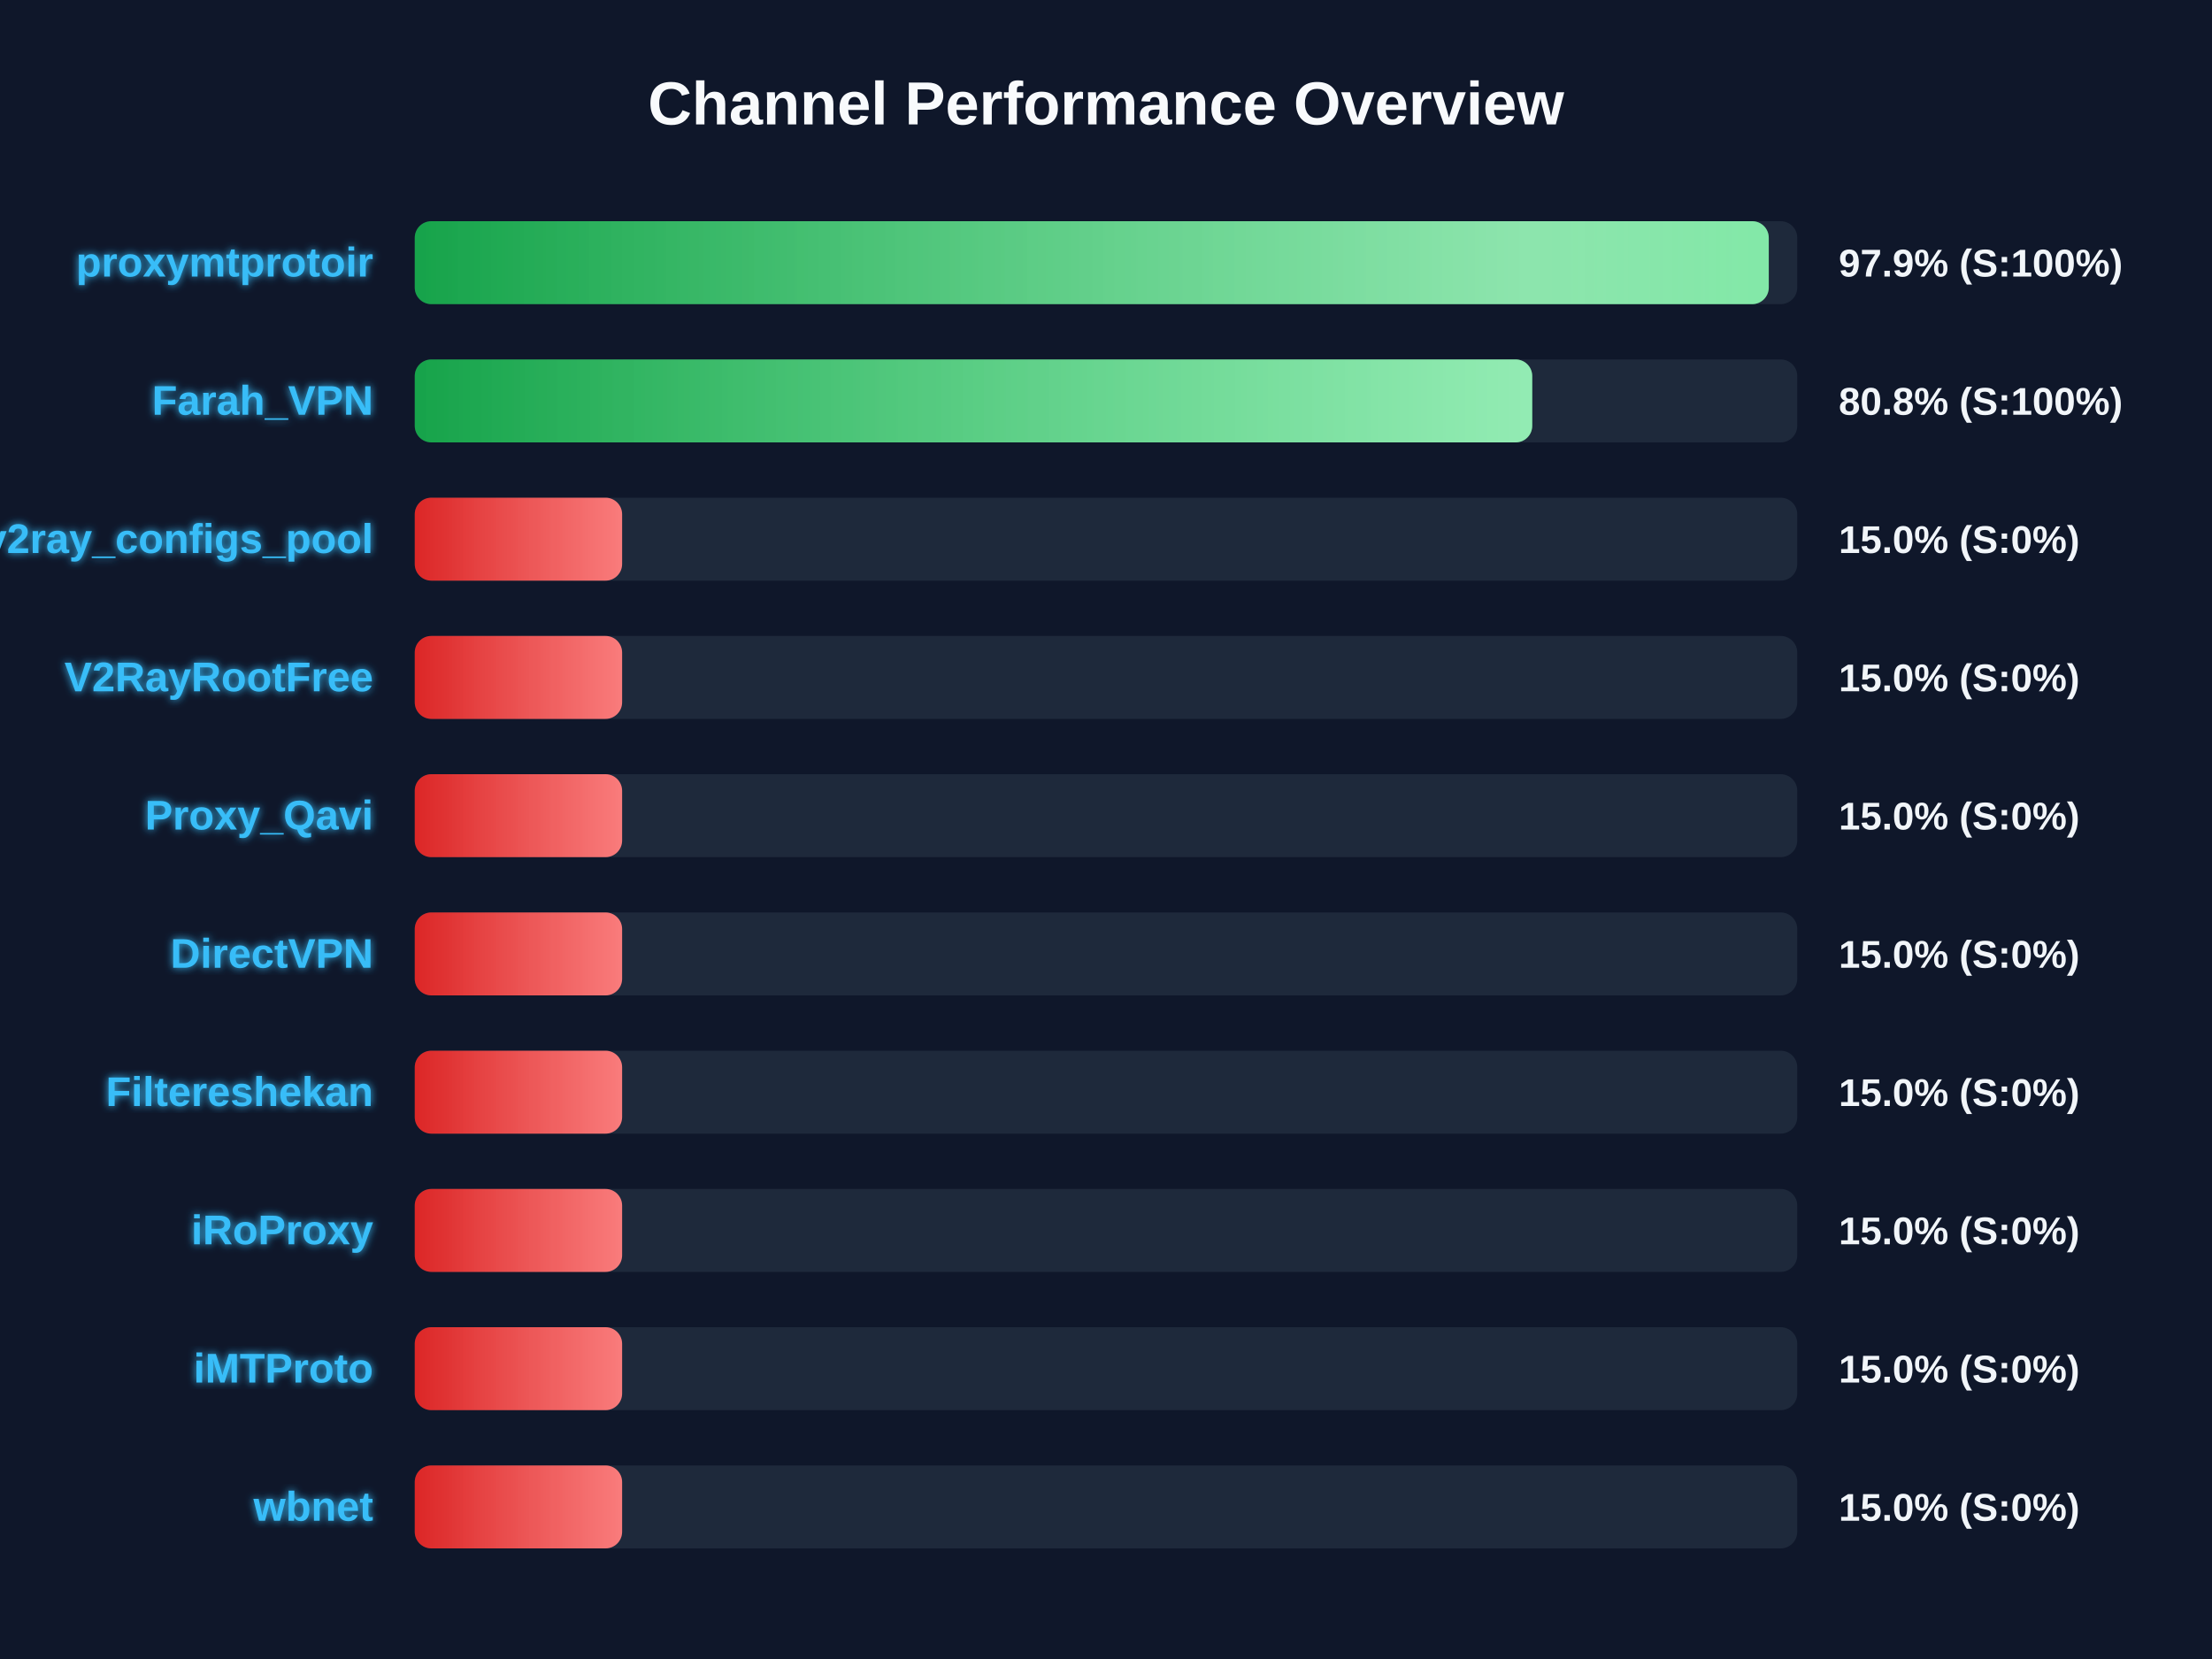
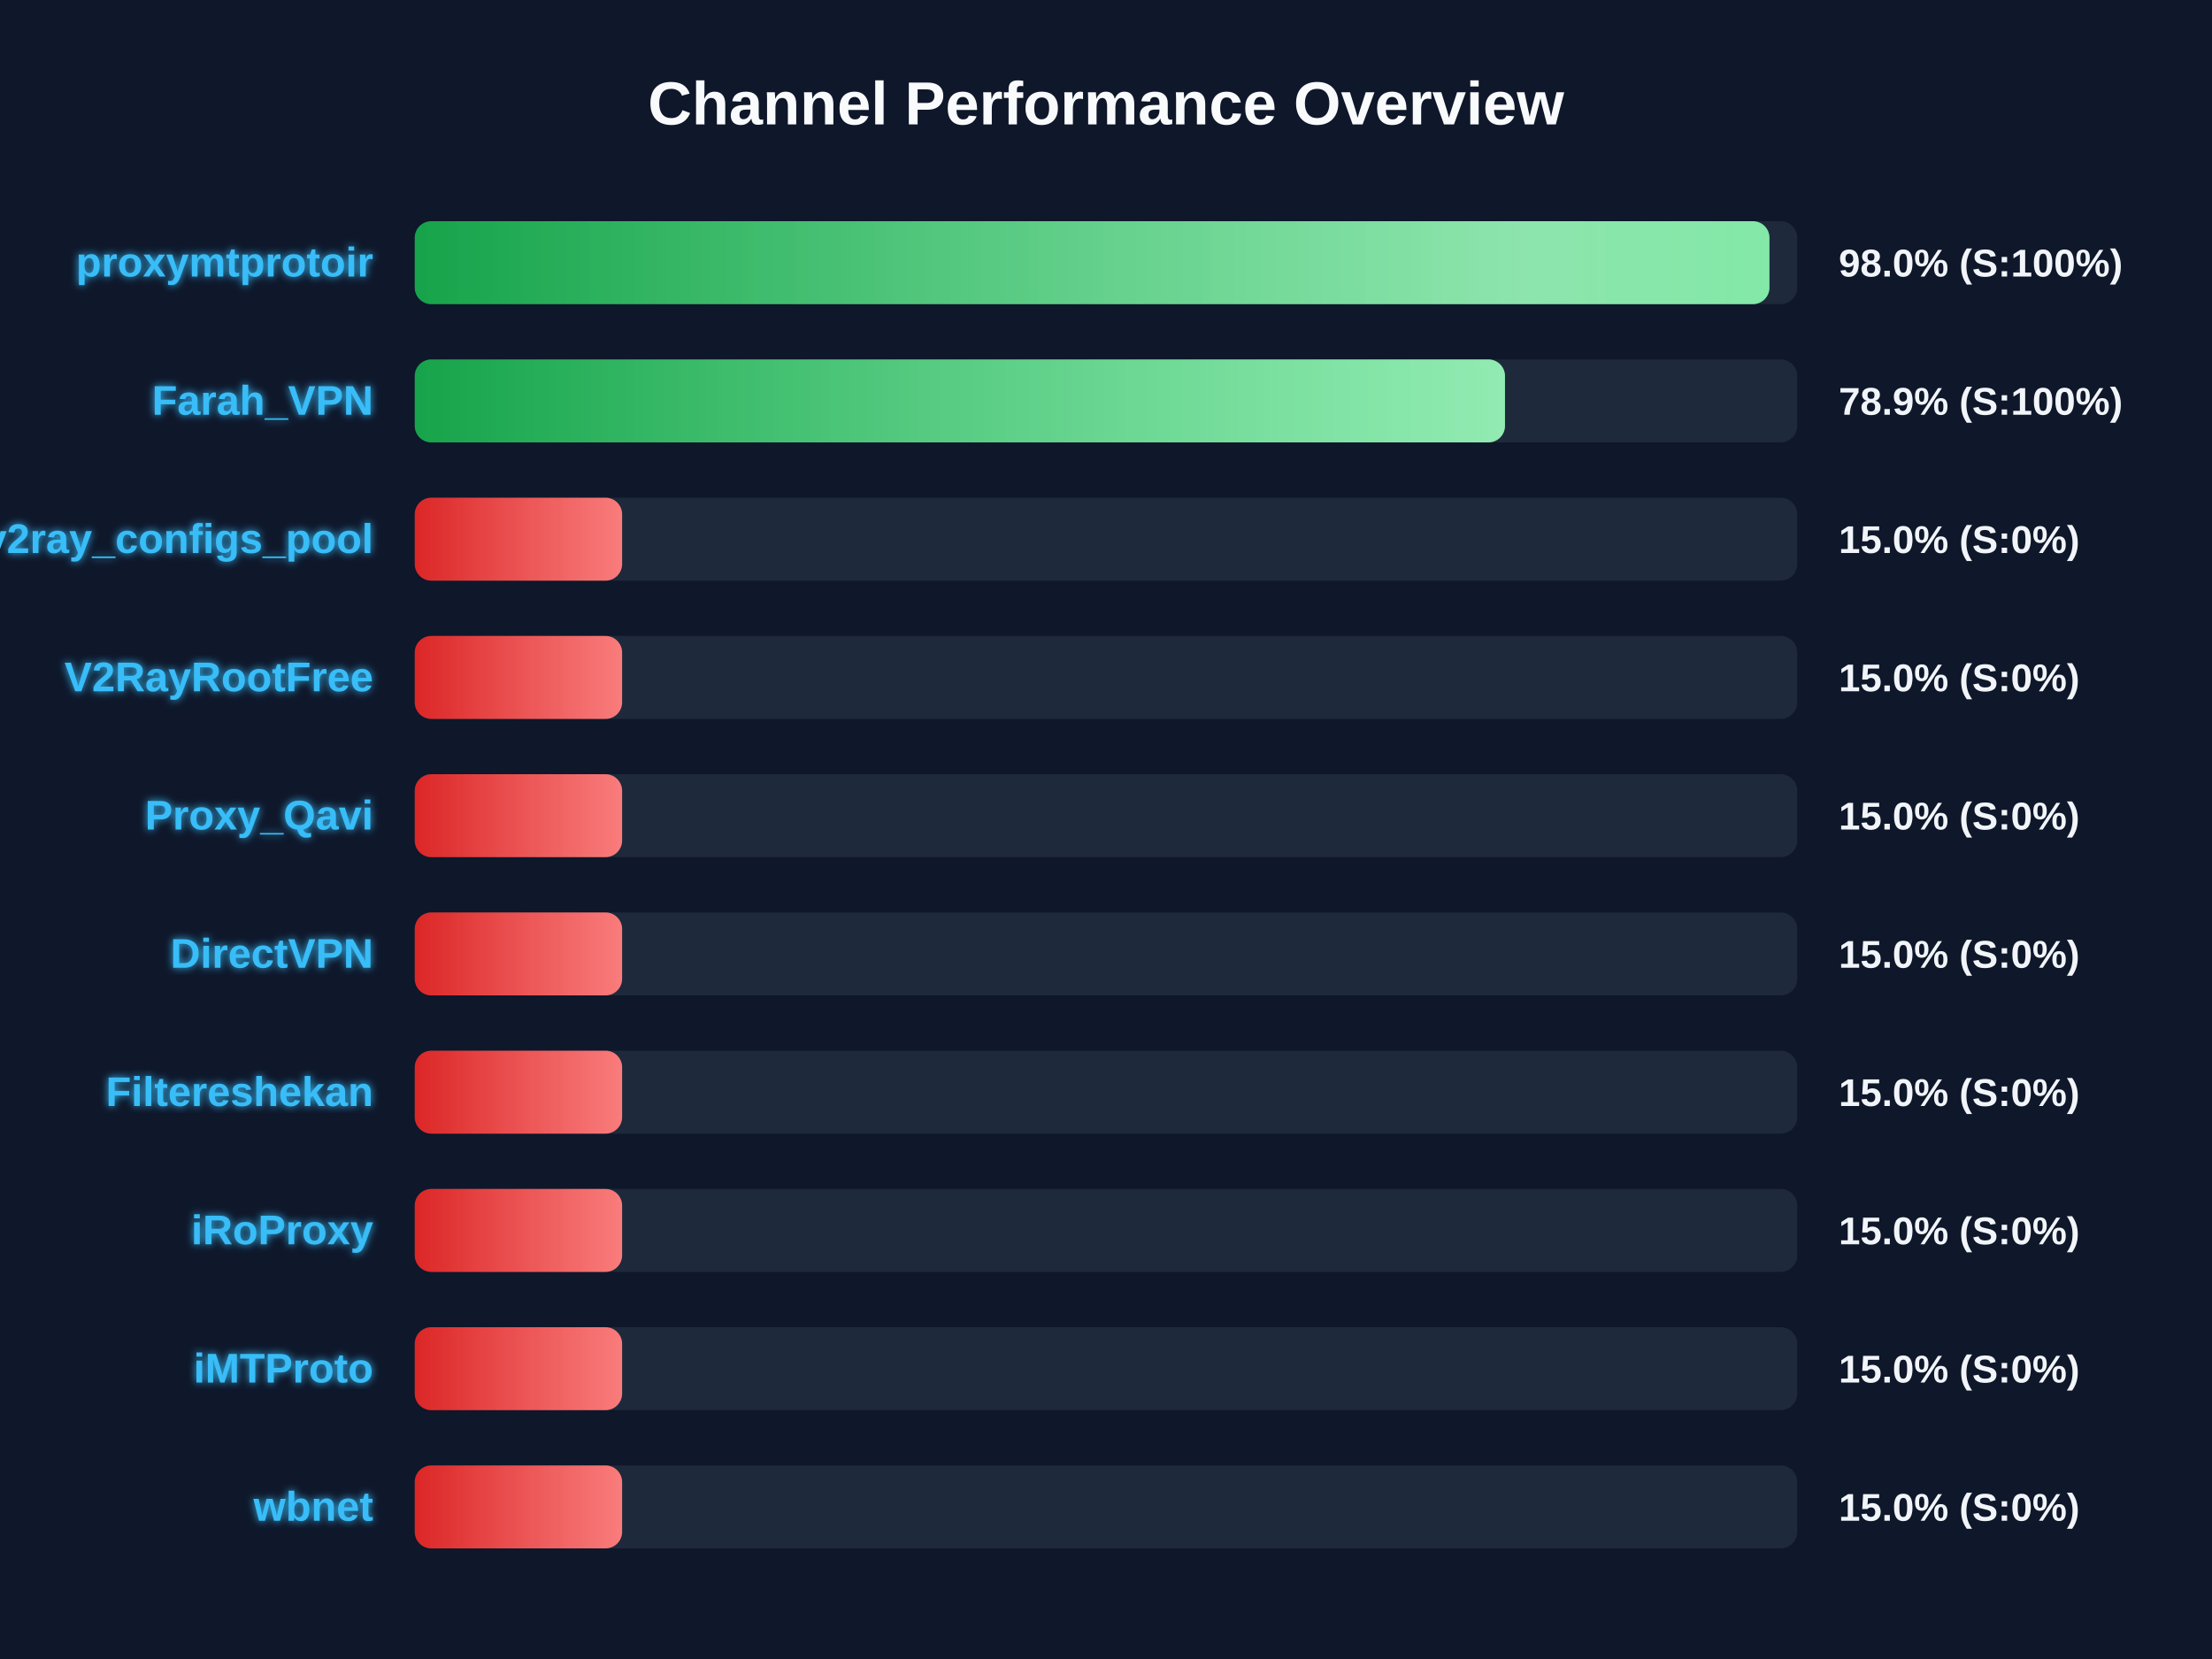
<svg xmlns="http://www.w3.org/2000/svg" width="800" height="600" version="1.1">
  <defs>
    <linearGradient id="grad-green" x1="0%" y1="0%" x2="100%" y2="0%">
      <stop offset="0%" stop-color="#16a34a" />
      <stop offset="100%" stop-color="#4ade80" />
    </linearGradient>
    <linearGradient id="grad-yellow" x1="0%" y1="0%" x2="100%" y2="0%">
      <stop offset="0%" stop-color="#ca8a04" />
      <stop offset="100%" stop-color="#fde047" />
    </linearGradient>
    <linearGradient id="grad-red" x1="0%" y1="0%" x2="100%" y2="0%">
      <stop offset="0%" stop-color="#dc2626" />
      <stop offset="100%" stop-color="#f87171" />
    </linearGradient>
    <linearGradient id="shimmer" x1="0%" y1="0%" x2="100%" y2="0%">
      <stop offset="0%" stop-color="rgba(255,255,255,0)" />
      <stop offset="50%" stop-color="rgba(255,255,255,0.4)" />
      <stop offset="100%" stop-color="rgba(255,255,255,0)" />
    </linearGradient>
    <filter id="glow" x="-20%" y="-20%" width="140%" height="140%">
      <feGaussianBlur stdDeviation="1.5" result="blur" />
      <feComposite in="SourceGraphic" in2="blur" operator="over" />
    </filter>
  </defs>
  <style>
        .bg-rect { fill: #0f172a; }
        .title { font: bold 22px 'Segoe UI', Arial, sans-serif; fill: #f8fafc; }
        .row { font: bold 15px 'Segoe UI', Arial, sans-serif; fill: #38bdf8; filter: url(#glow); }
        .score { font: bold 14px 'Segoe UI', Arial, sans-serif; fill: #f1f5f9; }
        @keyframes shimmer-anim {
            0% { transform: translateX(-100%); }
            100% { transform: translateX(200%); }
        }
        .shimmer-rect {
            animation: shimmer-anim 2.5s infinite linear;
        }
    </style>
  <rect width="100%" height="100%" class="bg-rect" />
  <text x="400" y="45" text-anchor="middle" class="title">Channel Performance Overview</text>
  <rect x="150" y="80" width="500" height="30" fill="#1e293b" rx="6" />
  <clipPath id="clip-0">
-     <rect x="150" y="80" width="489.7" height="30" rx="6" />
+     <rect x="150" y="80" width="489.95" height="30" rx="6" />
  </clipPath>
-   <rect x="150" y="80" width="489.7" height="30" fill="url(#grad-green)" rx="6" />
+   <rect x="150" y="80" width="489.95" height="30" fill="url(#grad-green)" rx="6" />
  <g clip-path="url(#clip-0)">
    <rect x="150" y="80" width="100%" height="30" fill="url(#shimmer)" class="shimmer-rect" />
  </g>
  <text x="135" y="100" text-anchor="end" class="row">proxymtprotoir</text>
-   <text x="665" y="100" text-anchor="start" class="score">97.9% (S:100%)</text>
+   <text x="665" y="100" text-anchor="start" class="score">98.0% (S:100%)</text>
  <rect x="150" y="130" width="500" height="30" fill="#1e293b" rx="6" />
  <clipPath id="clip-1">
-     <rect x="150" y="130" width="404.15" height="30" rx="6" />
+     <rect x="150" y="130" width="394.3" height="30" rx="6" />
  </clipPath>
-   <rect x="150" y="130" width="404.15" height="30" fill="url(#grad-green)" rx="6" />
+   <rect x="150" y="130" width="394.3" height="30" fill="url(#grad-green)" rx="6" />
  <g clip-path="url(#clip-1)">
    <rect x="150" y="130" width="100%" height="30" fill="url(#shimmer)" class="shimmer-rect" />
  </g>
  <text x="135" y="150" text-anchor="end" class="row">Farah_VPN</text>
-   <text x="665" y="150" text-anchor="start" class="score">80.8% (S:100%)</text>
+   <text x="665" y="150" text-anchor="start" class="score">78.9% (S:100%)</text>
  <rect x="150" y="180" width="500" height="30" fill="#1e293b" rx="6" />
  <clipPath id="clip-2">
    <rect x="150" y="180" width="75.0" height="30" rx="6" />
  </clipPath>
  <rect x="150" y="180" width="75.0" height="30" fill="url(#grad-red)" rx="6" />
  <g clip-path="url(#clip-2)">
    <rect x="150" y="180" width="100%" height="30" fill="url(#shimmer)" class="shimmer-rect" />
  </g>
  <text x="135" y="200" text-anchor="end" class="row">v2ray_configs_pool</text>
  <text x="665" y="200" text-anchor="start" class="score">15.0% (S:0%)</text>
  <rect x="150" y="230" width="500" height="30" fill="#1e293b" rx="6" />
  <clipPath id="clip-3">
    <rect x="150" y="230" width="75.0" height="30" rx="6" />
  </clipPath>
  <rect x="150" y="230" width="75.0" height="30" fill="url(#grad-red)" rx="6" />
  <g clip-path="url(#clip-3)">
    <rect x="150" y="230" width="100%" height="30" fill="url(#shimmer)" class="shimmer-rect" />
  </g>
  <text x="135" y="250" text-anchor="end" class="row">V2RayRootFree</text>
  <text x="665" y="250" text-anchor="start" class="score">15.0% (S:0%)</text>
  <rect x="150" y="280" width="500" height="30" fill="#1e293b" rx="6" />
  <clipPath id="clip-4">
    <rect x="150" y="280" width="75.0" height="30" rx="6" />
  </clipPath>
  <rect x="150" y="280" width="75.0" height="30" fill="url(#grad-red)" rx="6" />
  <g clip-path="url(#clip-4)">
    <rect x="150" y="280" width="100%" height="30" fill="url(#shimmer)" class="shimmer-rect" />
  </g>
  <text x="135" y="300" text-anchor="end" class="row">Proxy_Qavi</text>
  <text x="665" y="300" text-anchor="start" class="score">15.0% (S:0%)</text>
  <rect x="150" y="330" width="500" height="30" fill="#1e293b" rx="6" />
  <clipPath id="clip-5">
    <rect x="150" y="330" width="75.0" height="30" rx="6" />
  </clipPath>
  <rect x="150" y="330" width="75.0" height="30" fill="url(#grad-red)" rx="6" />
  <g clip-path="url(#clip-5)">
    <rect x="150" y="330" width="100%" height="30" fill="url(#shimmer)" class="shimmer-rect" />
  </g>
  <text x="135" y="350" text-anchor="end" class="row">DirectVPN</text>
  <text x="665" y="350" text-anchor="start" class="score">15.0% (S:0%)</text>
  <rect x="150" y="380" width="500" height="30" fill="#1e293b" rx="6" />
  <clipPath id="clip-6">
    <rect x="150" y="380" width="75.0" height="30" rx="6" />
  </clipPath>
  <rect x="150" y="380" width="75.0" height="30" fill="url(#grad-red)" rx="6" />
  <g clip-path="url(#clip-6)">
    <rect x="150" y="380" width="100%" height="30" fill="url(#shimmer)" class="shimmer-rect" />
  </g>
  <text x="135" y="400" text-anchor="end" class="row">Filtereshekan</text>
  <text x="665" y="400" text-anchor="start" class="score">15.0% (S:0%)</text>
  <rect x="150" y="430" width="500" height="30" fill="#1e293b" rx="6" />
  <clipPath id="clip-7">
    <rect x="150" y="430" width="75.0" height="30" rx="6" />
  </clipPath>
  <rect x="150" y="430" width="75.0" height="30" fill="url(#grad-red)" rx="6" />
  <g clip-path="url(#clip-7)">
    <rect x="150" y="430" width="100%" height="30" fill="url(#shimmer)" class="shimmer-rect" />
  </g>
  <text x="135" y="450" text-anchor="end" class="row">iRoProxy</text>
  <text x="665" y="450" text-anchor="start" class="score">15.0% (S:0%)</text>
  <rect x="150" y="480" width="500" height="30" fill="#1e293b" rx="6" />
  <clipPath id="clip-8">
    <rect x="150" y="480" width="75.0" height="30" rx="6" />
  </clipPath>
  <rect x="150" y="480" width="75.0" height="30" fill="url(#grad-red)" rx="6" />
  <g clip-path="url(#clip-8)">
    <rect x="150" y="480" width="100%" height="30" fill="url(#shimmer)" class="shimmer-rect" />
  </g>
  <text x="135" y="500" text-anchor="end" class="row">iMTProto</text>
  <text x="665" y="500" text-anchor="start" class="score">15.0% (S:0%)</text>
  <rect x="150" y="530" width="500" height="30" fill="#1e293b" rx="6" />
  <clipPath id="clip-9">
    <rect x="150" y="530" width="75.0" height="30" rx="6" />
  </clipPath>
  <rect x="150" y="530" width="75.0" height="30" fill="url(#grad-red)" rx="6" />
  <g clip-path="url(#clip-9)">
    <rect x="150" y="530" width="100%" height="30" fill="url(#shimmer)" class="shimmer-rect" />
  </g>
  <text x="135" y="550" text-anchor="end" class="row">wbnet</text>
  <text x="665" y="550" text-anchor="start" class="score">15.0% (S:0%)</text>
</svg>
